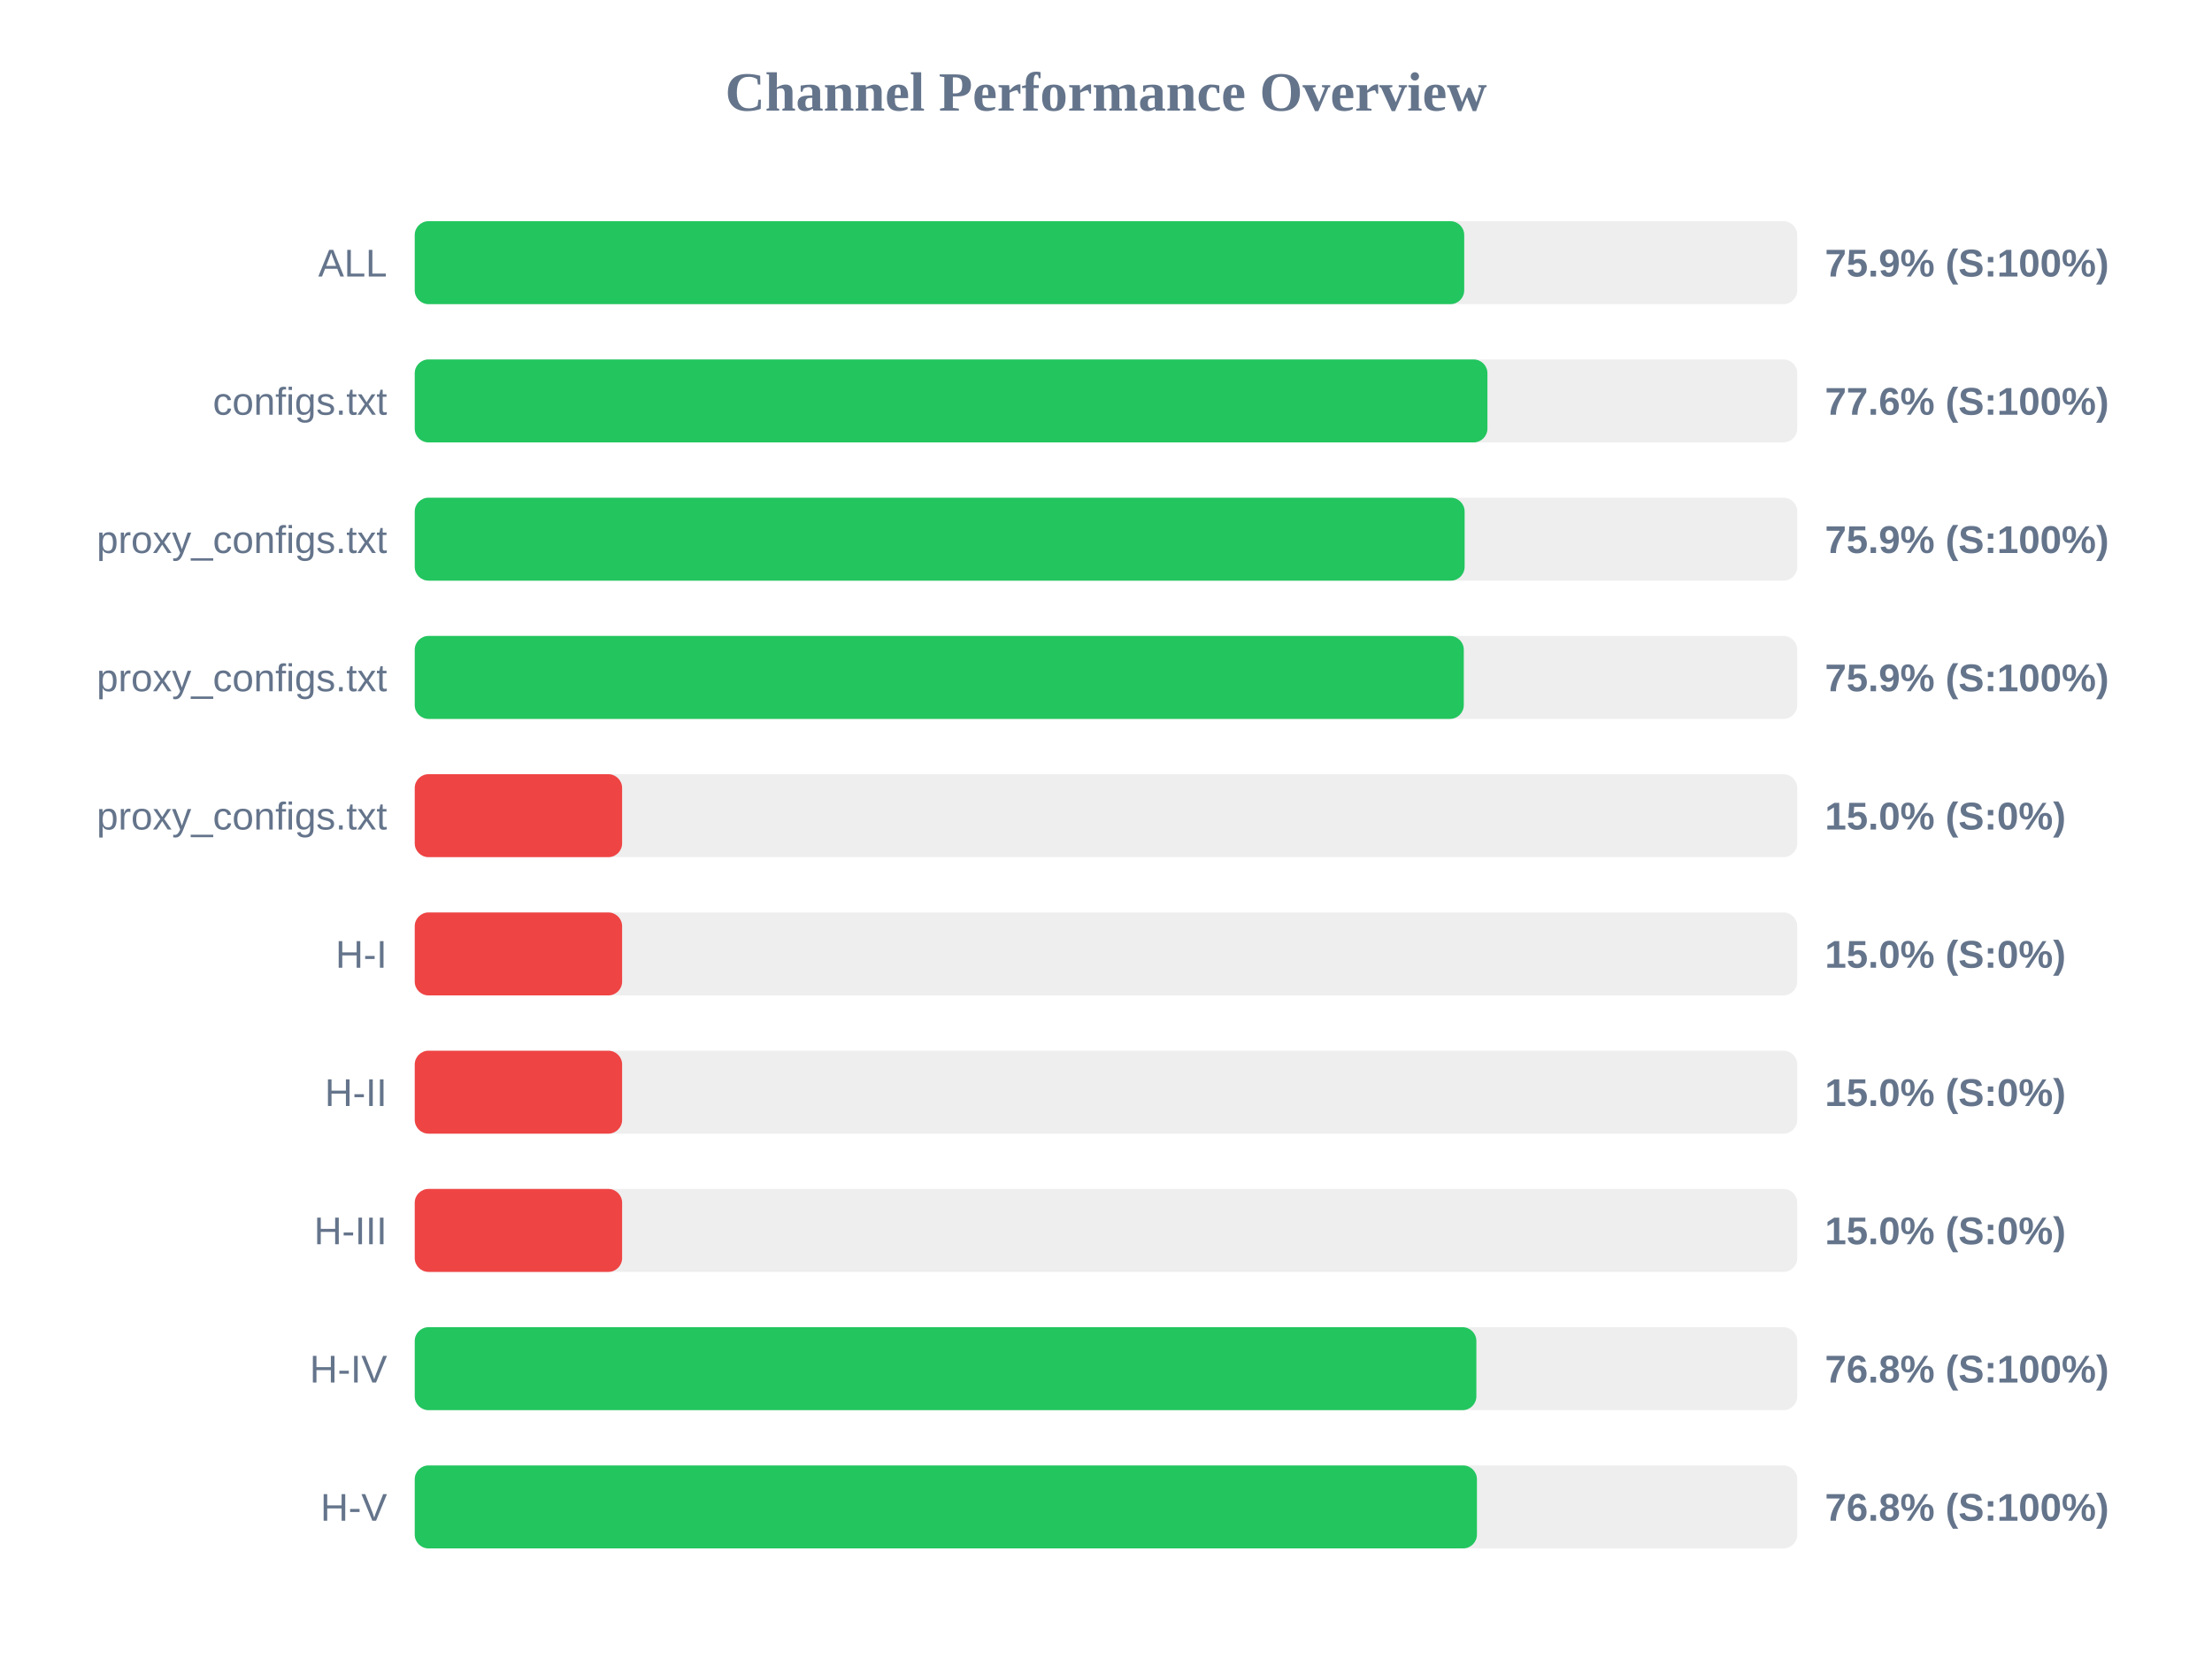
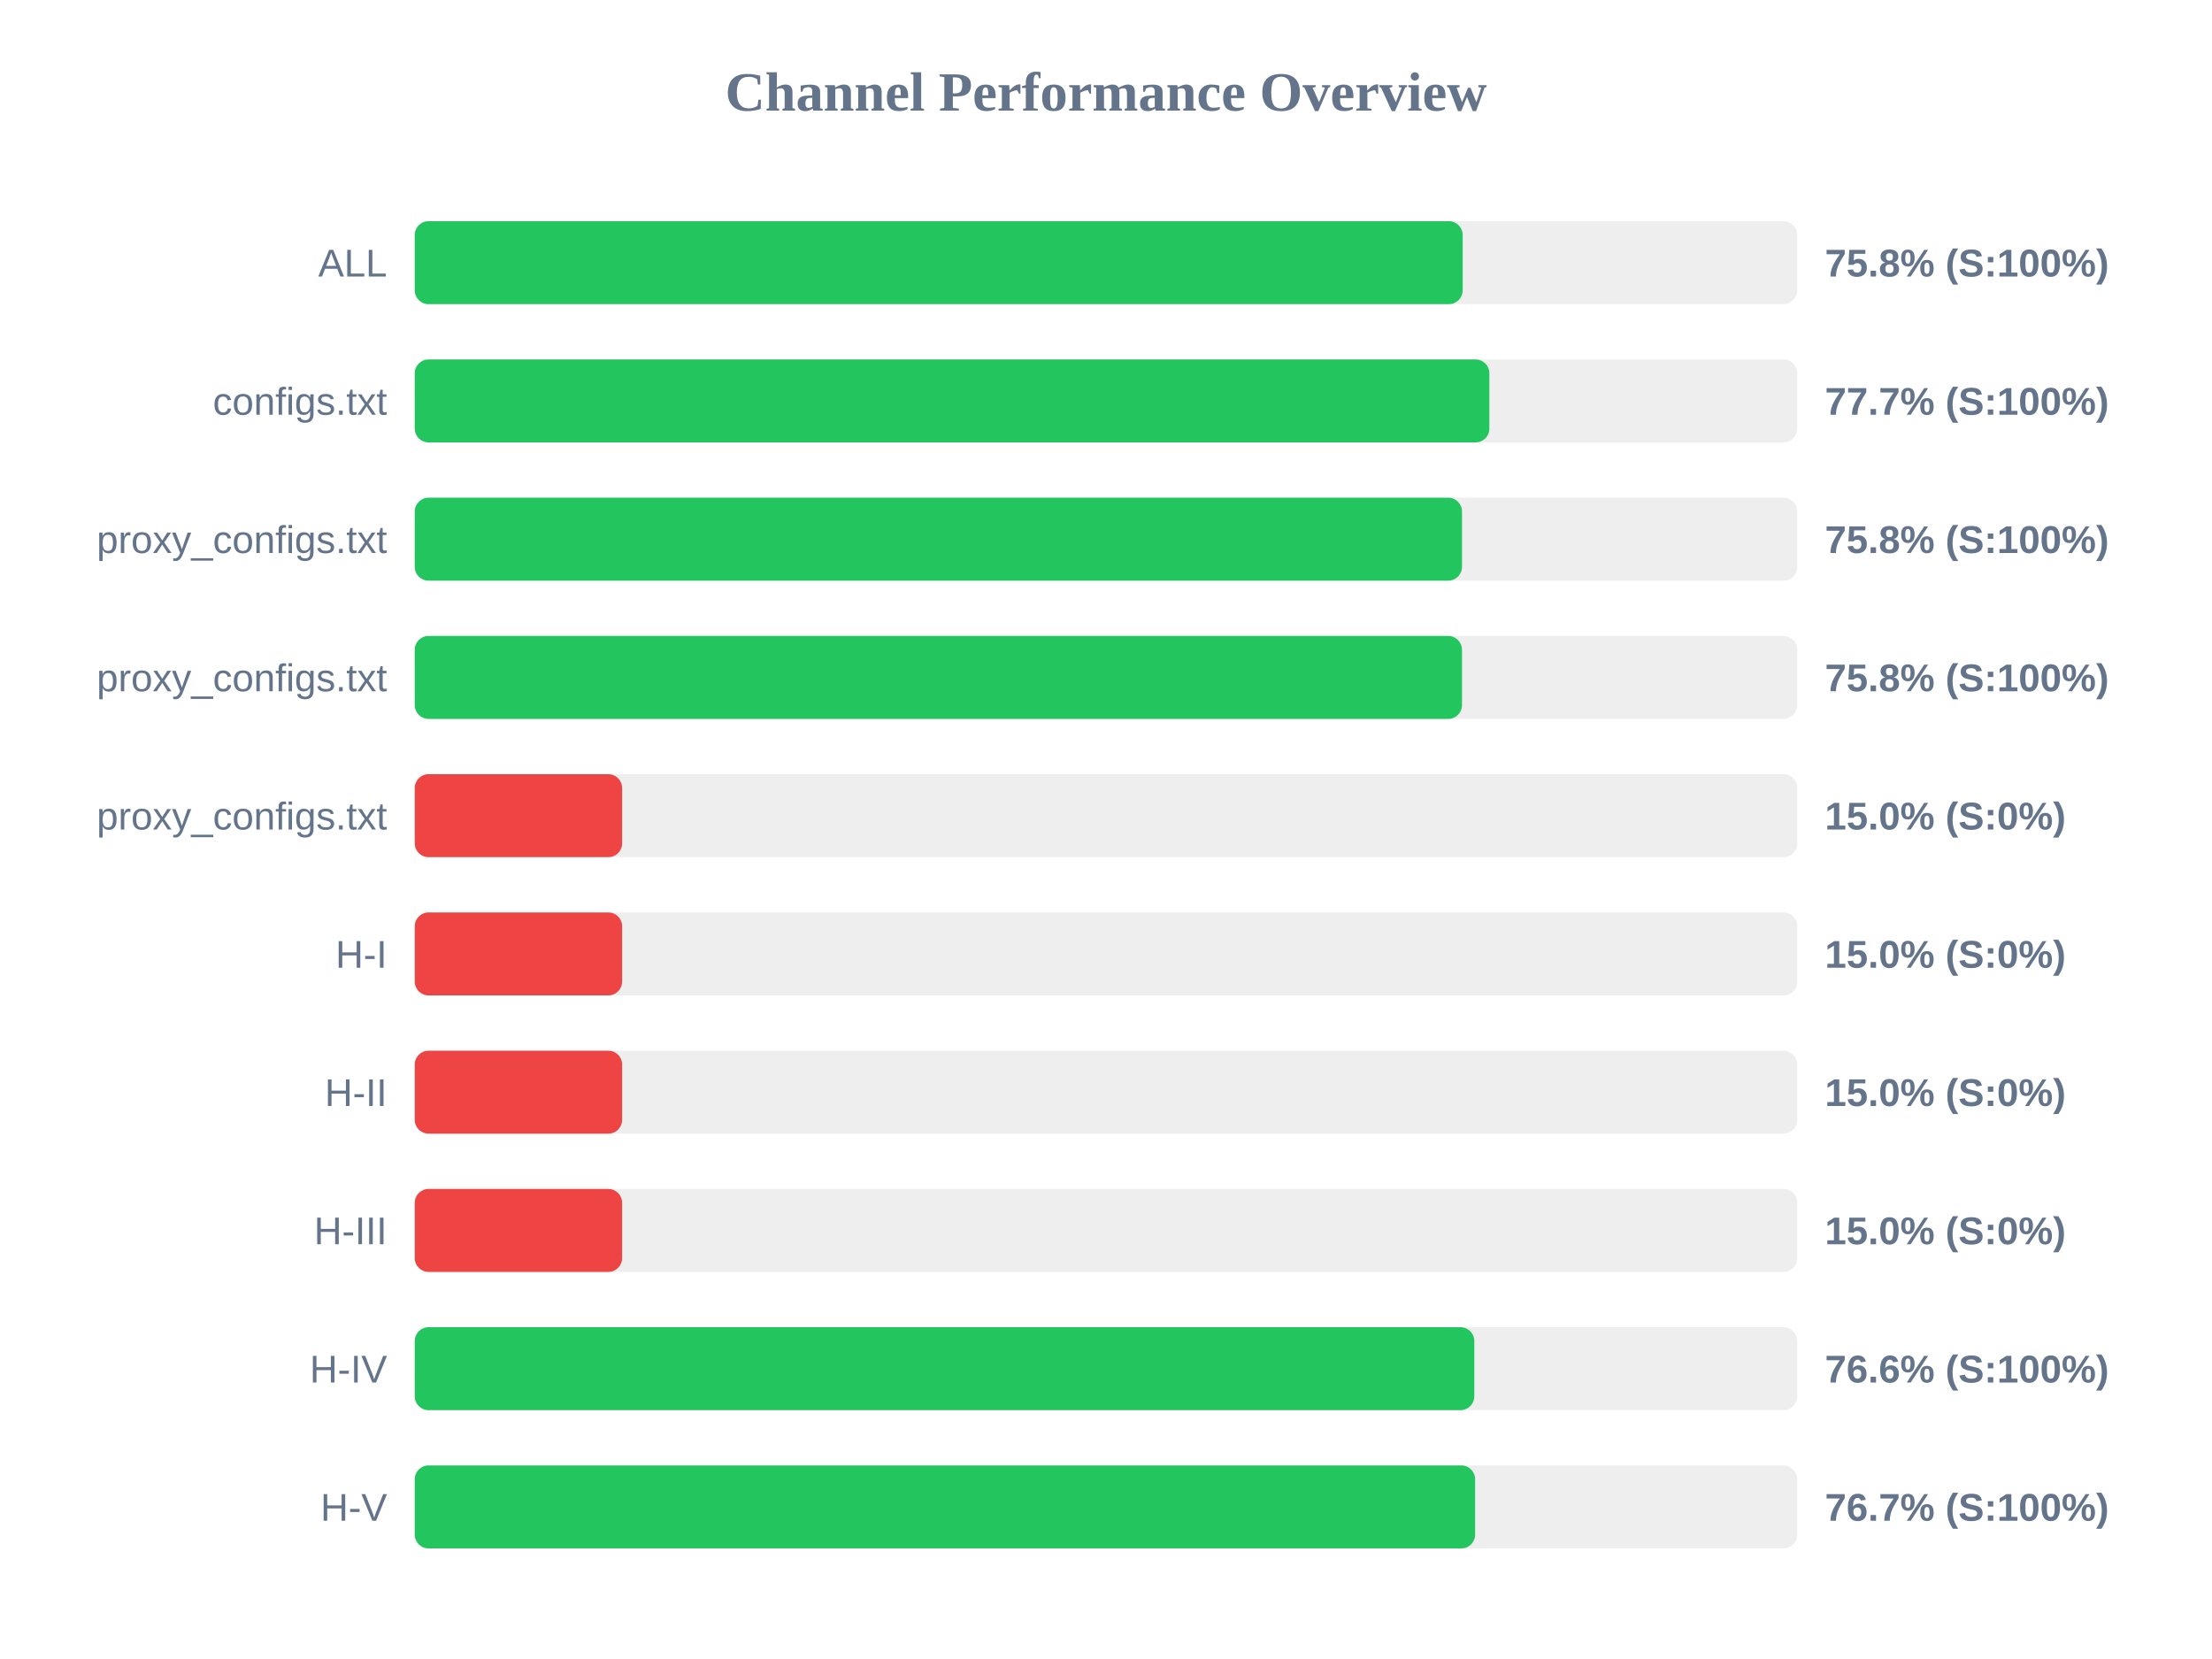
<svg xmlns="http://www.w3.org/2000/svg" width="800" height="600" version="1.1">
  <style>
        .row { font: 14px Arial; fill: #64748b; }
        .score { font: bold 14px Arial; fill: #64748b; }
    </style>
  <text x="400" y="40" text-anchor="middle" font-size="20px" font-weight="bold" fill="#64748b">Channel Performance Overview</text>
  <rect x="150" y="80" width="500" height="30" fill="#eee" rx="5" />
-   <rect x="150" y="80" width="379.55" height="30" fill="#22c55e" rx="5" />
+   <rect x="150" y="80" width="379.0" height="30" fill="#22c55e" rx="5" />
  <text x="140" y="100" text-anchor="end" class="row">ALL</text>
-   <text x="660" y="100" text-anchor="start" class="score">75.9% (S:100%)</text>
+   <text x="660" y="100" text-anchor="start" class="score">75.8% (S:100%)</text>
  <rect x="150" y="130" width="500" height="30" fill="#eee" rx="5" />
-   <rect x="150" y="130" width="387.95" height="30" fill="#22c55e" rx="5" />
+   <rect x="150" y="130" width="388.65" height="30" fill="#22c55e" rx="5" />
  <text x="140" y="150" text-anchor="end" class="row">configs.txt</text>
-   <text x="660" y="150" text-anchor="start" class="score">77.6% (S:100%)</text>
+   <text x="660" y="150" text-anchor="start" class="score">77.7% (S:100%)</text>
  <rect x="150" y="180" width="500" height="30" fill="#eee" rx="5" />
-   <rect x="150" y="180" width="379.7" height="30" fill="#22c55e" rx="5" />
+   <rect x="150" y="180" width="378.75" height="30" fill="#22c55e" rx="5" />
  <text x="140" y="200" text-anchor="end" class="row">proxy_configs.txt</text>
-   <text x="660" y="200" text-anchor="start" class="score">75.9% (S:100%)</text>
+   <text x="660" y="200" text-anchor="start" class="score">75.8% (S:100%)</text>
  <rect x="150" y="230" width="500" height="30" fill="#eee" rx="5" />
-   <rect x="150" y="230" width="379.4" height="30" fill="#22c55e" rx="5" />
+   <rect x="150" y="230" width="378.75" height="30" fill="#22c55e" rx="5" />
  <text x="140" y="250" text-anchor="end" class="row">proxy_configs.txt</text>
-   <text x="660" y="250" text-anchor="start" class="score">75.9% (S:100%)</text>
+   <text x="660" y="250" text-anchor="start" class="score">75.8% (S:100%)</text>
  <rect x="150" y="280" width="500" height="30" fill="#eee" rx="5" />
  <rect x="150" y="280" width="75.0" height="30" fill="#ef4444" rx="5" />
  <text x="140" y="300" text-anchor="end" class="row">proxy_configs.txt</text>
  <text x="660" y="300" text-anchor="start" class="score">15.0% (S:0%)</text>
  <rect x="150" y="330" width="500" height="30" fill="#eee" rx="5" />
  <rect x="150" y="330" width="75.0" height="30" fill="#ef4444" rx="5" />
  <text x="140" y="350" text-anchor="end" class="row">H-I</text>
  <text x="660" y="350" text-anchor="start" class="score">15.0% (S:0%)</text>
  <rect x="150" y="380" width="500" height="30" fill="#eee" rx="5" />
  <rect x="150" y="380" width="75.0" height="30" fill="#ef4444" rx="5" />
  <text x="140" y="400" text-anchor="end" class="row">H-II</text>
  <text x="660" y="400" text-anchor="start" class="score">15.0% (S:0%)</text>
  <rect x="150" y="430" width="500" height="30" fill="#eee" rx="5" />
  <rect x="150" y="430" width="75.0" height="30" fill="#ef4444" rx="5" />
  <text x="140" y="450" text-anchor="end" class="row">H-III</text>
  <text x="660" y="450" text-anchor="start" class="score">15.0% (S:0%)</text>
  <rect x="150" y="480" width="500" height="30" fill="#eee" rx="5" />
-   <rect x="150" y="480" width="383.95" height="30" fill="#22c55e" rx="5" />
+   <rect x="150" y="480" width="383.2" height="30" fill="#22c55e" rx="5" />
  <text x="140" y="500" text-anchor="end" class="row">H-IV</text>
-   <text x="660" y="500" text-anchor="start" class="score">76.8% (S:100%)</text>
+   <text x="660" y="500" text-anchor="start" class="score">76.6% (S:100%)</text>
  <rect x="150" y="530" width="500" height="30" fill="#eee" rx="5" />
-   <rect x="150" y="530" width="384.15" height="30" fill="#22c55e" rx="5" />
+   <rect x="150" y="530" width="383.5" height="30" fill="#22c55e" rx="5" />
  <text x="140" y="550" text-anchor="end" class="row">H-V</text>
-   <text x="660" y="550" text-anchor="start" class="score">76.8% (S:100%)</text>
+   <text x="660" y="550" text-anchor="start" class="score">76.7% (S:100%)</text>
</svg>
